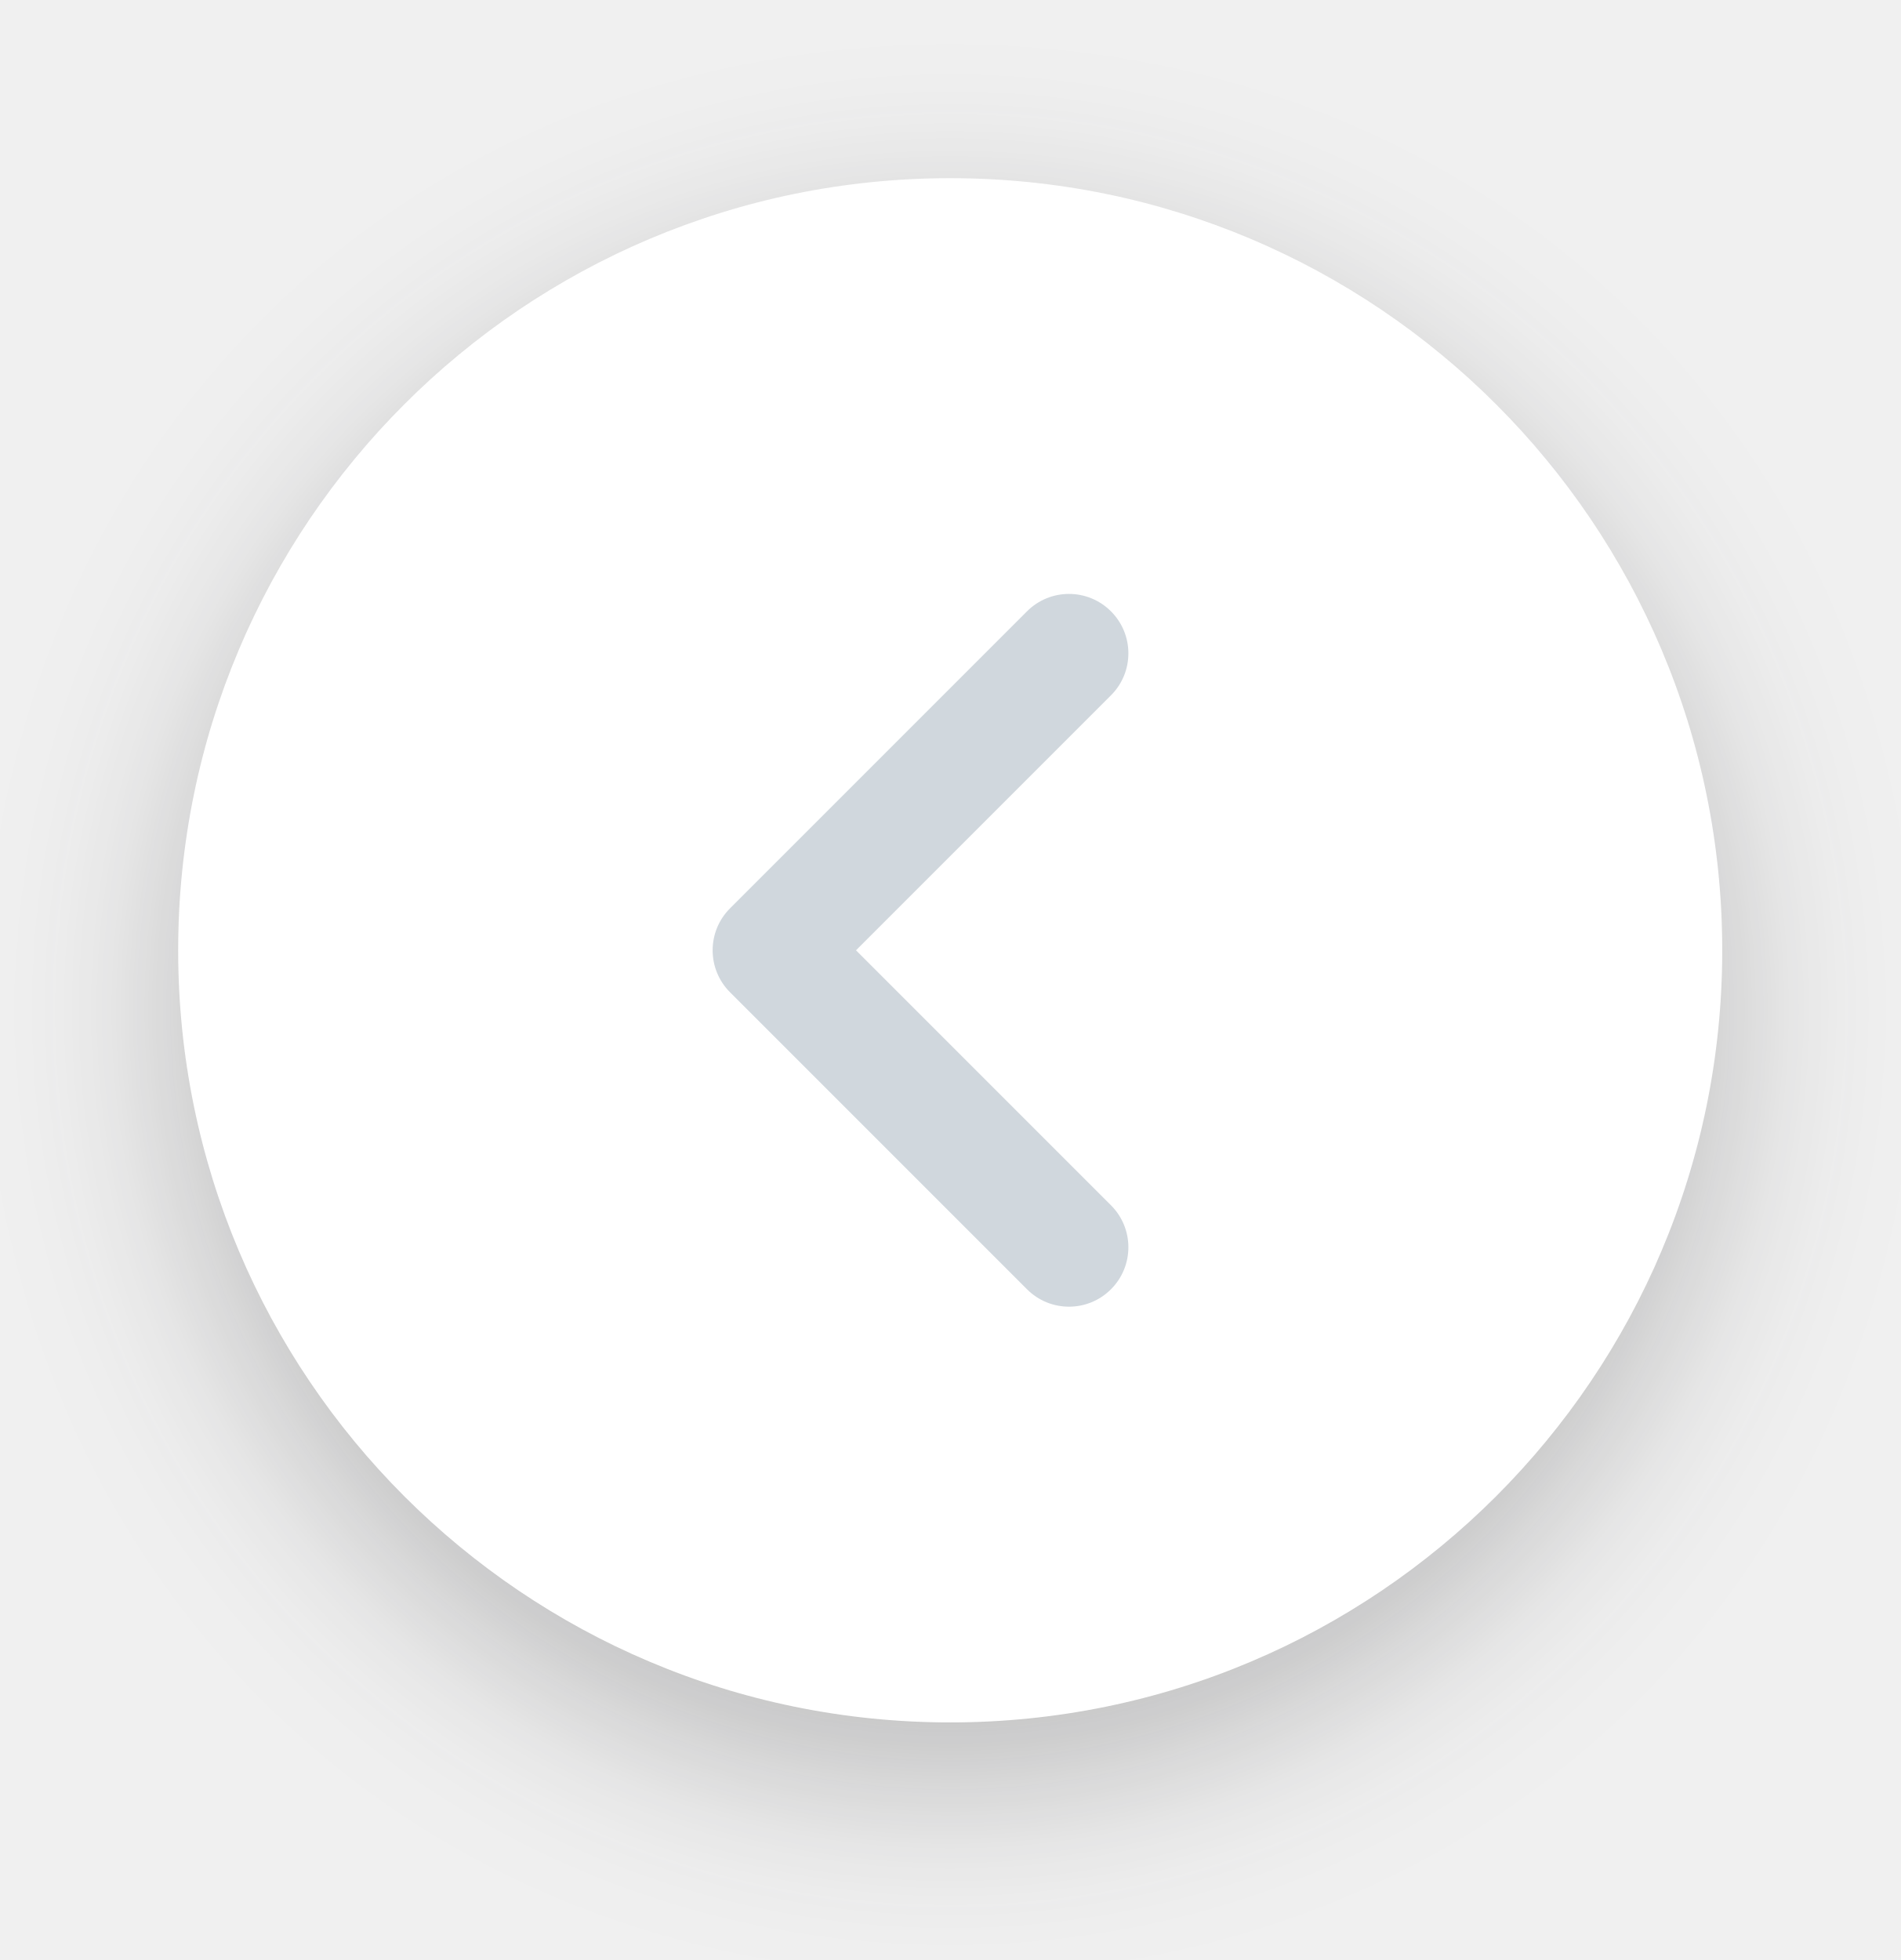
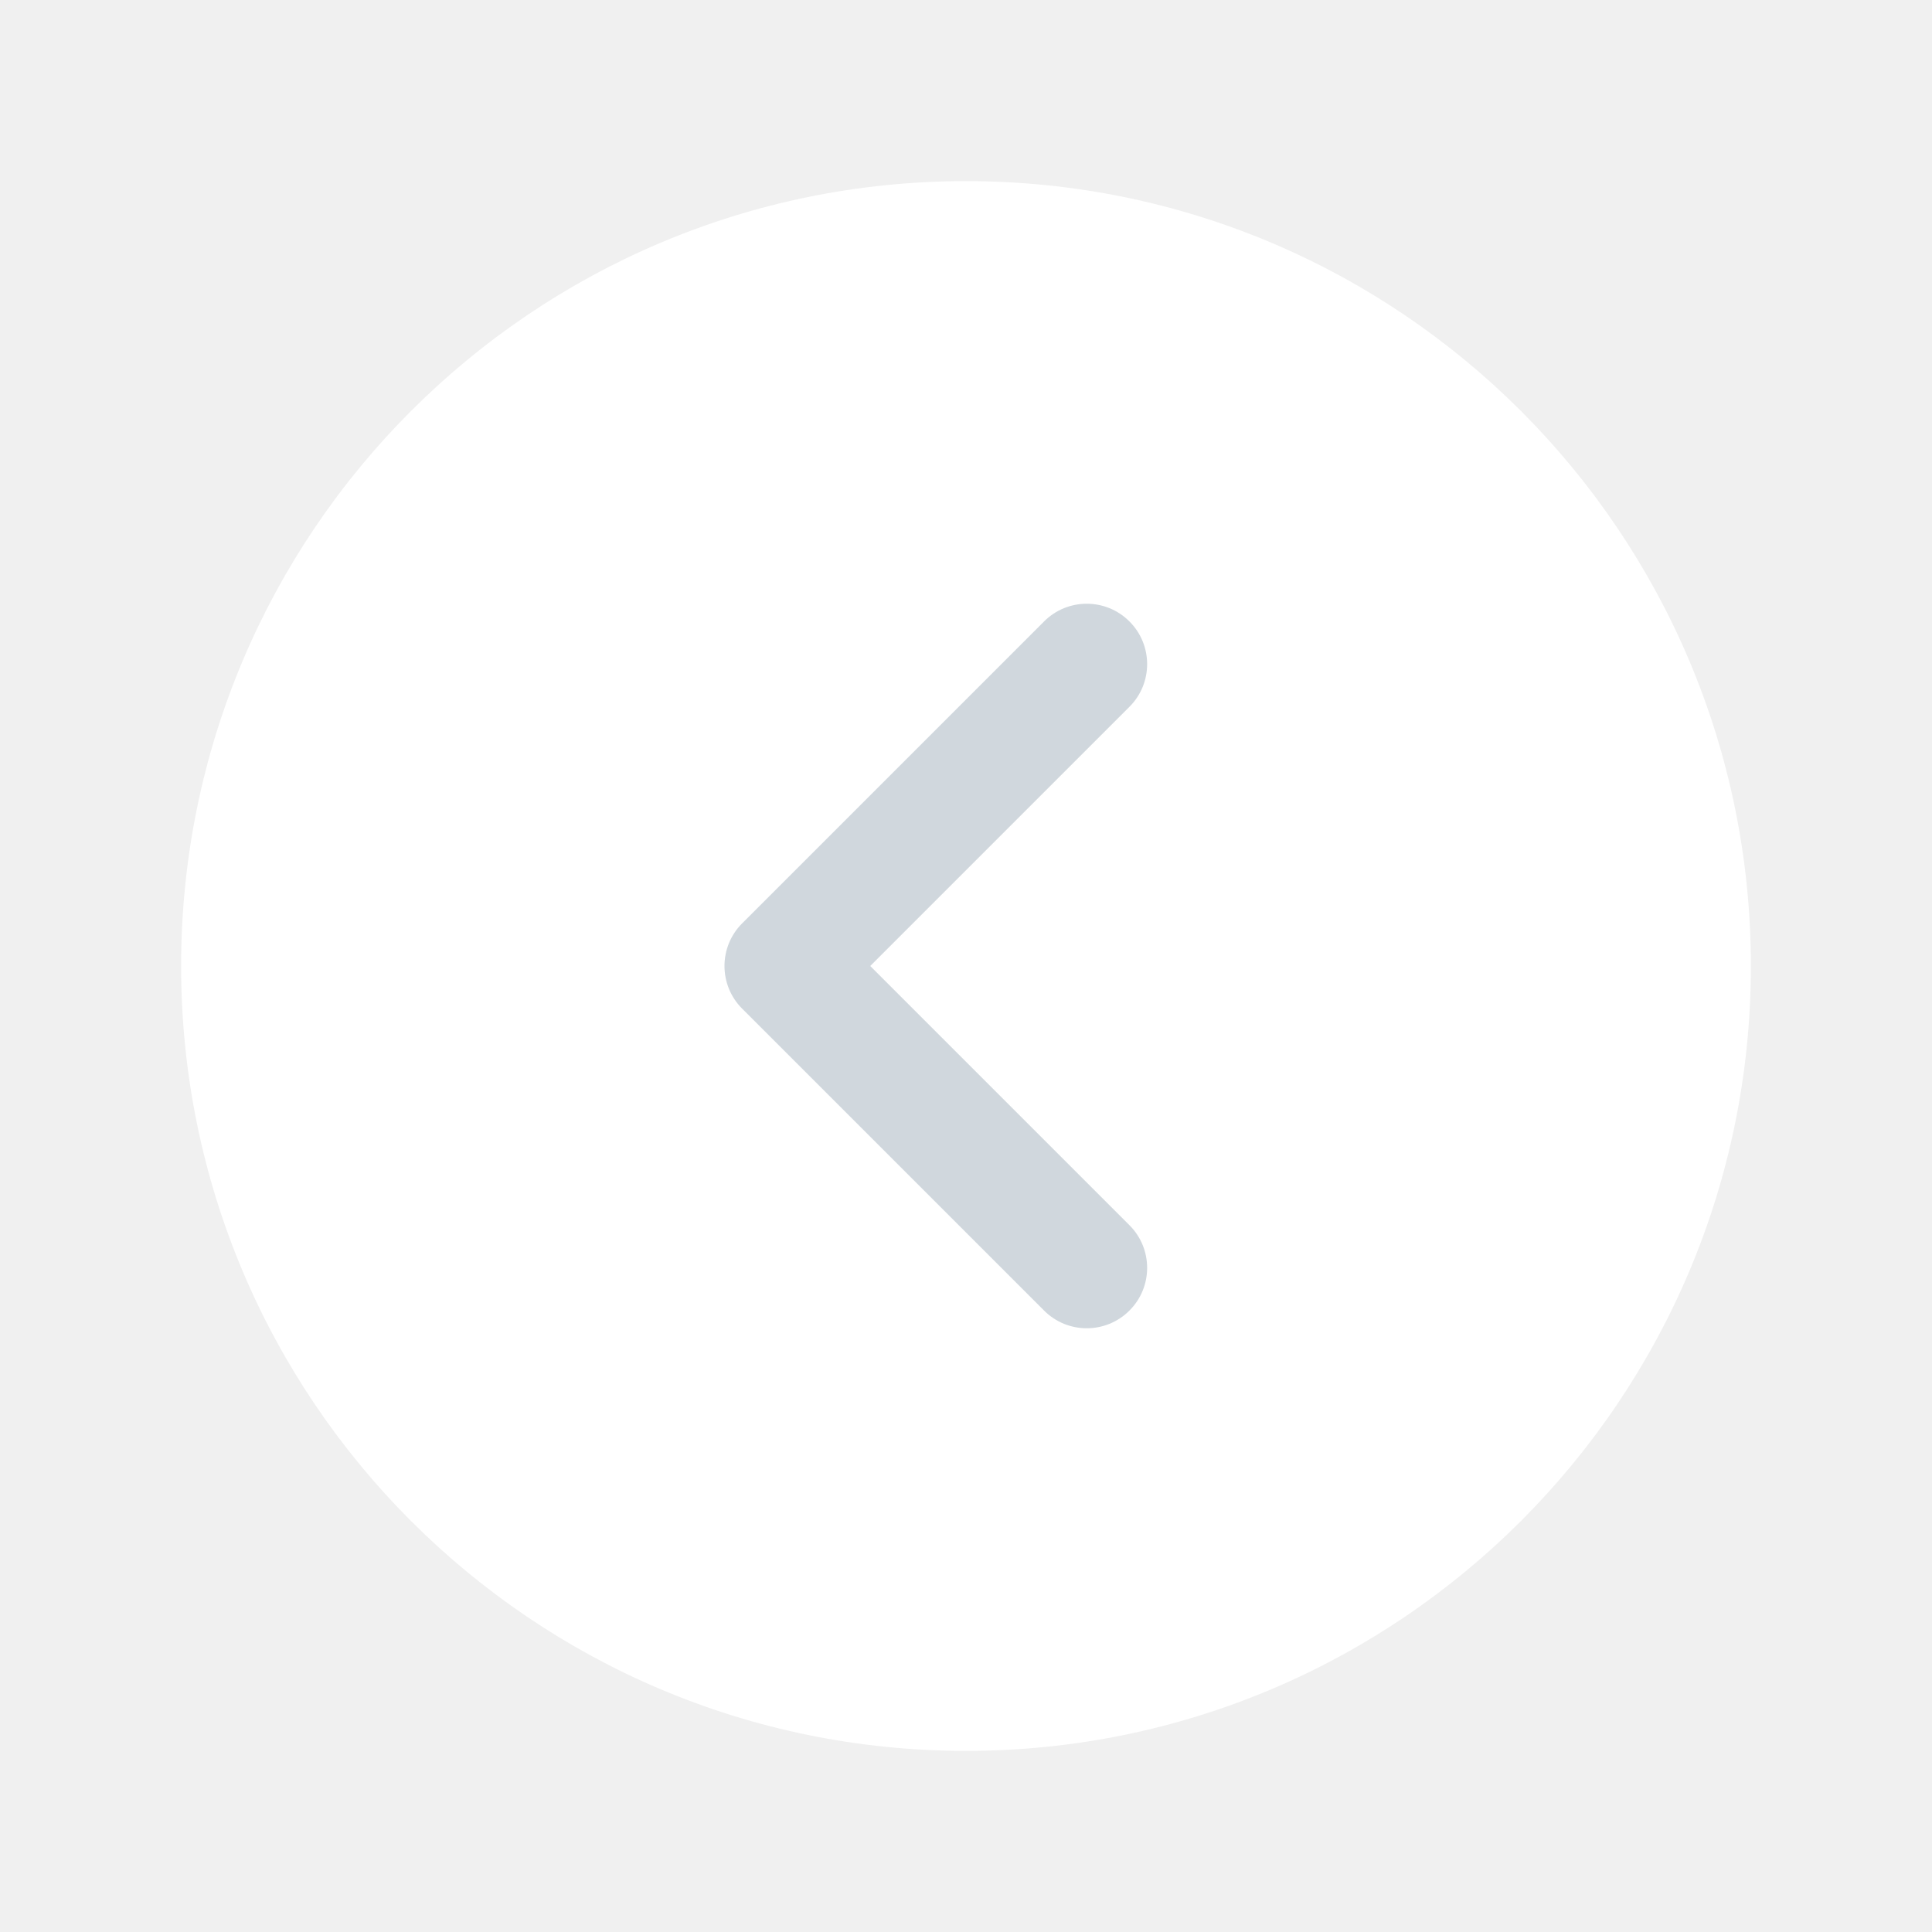
- <svg xmlns="http://www.w3.org/2000/svg" width="32" height="33" viewBox="0 0 32 33" fill="none">
-   <g filter="url(#filter0_d_49398_768)">
-     <ellipse cx="16" cy="16" rx="13" ry="13" transform="rotate(-180 16 16)" fill="white" />
-     <path fill-rule="evenodd" clip-rule="evenodd" d="M18.707 21.707C19.098 21.317 19.098 20.683 18.707 20.293L14.414 16L18.707 11.707C19.098 11.317 19.098 10.683 18.707 10.293C18.317 9.902 17.683 9.902 17.293 10.293L12.293 15.293C11.902 15.683 11.902 16.317 12.293 16.707L17.293 21.707C17.683 22.098 18.317 22.098 18.707 21.707Z" fill="#D0D7DD" />
-   </g>
-   <defs>
-     <filter id="filter0_d_49398_768" x="-3" y="-2" width="38" height="38" filterUnits="userSpaceOnUse" color-interpolation-filters="sRGB">
-       <feFlood flood-opacity="0" result="BackgroundImageFix" />
-       <feColorMatrix in="SourceAlpha" type="matrix" values="0 0 0 0 0 0 0 0 0 0 0 0 0 0 0 0 0 0 127 0" result="hardAlpha" />
-       <feOffset dy="1" />
-       <feGaussianBlur stdDeviation="1.5" />
-       <feColorMatrix type="matrix" values="0 0 0 0 0.122 0 0 0 0 0.122 0 0 0 0 0.133 0 0 0 0.25 0" />
-       <feBlend mode="normal" in2="BackgroundImageFix" result="effect1_dropShadow_49398_768" />
-       <feBlend mode="normal" in="SourceGraphic" in2="effect1_dropShadow_49398_768" result="shape" />
-     </filter>
-   </defs>
+ <svg xmlns="http://www.w3.org/2000/svg" width="32" height="32" viewBox="0 0 32 32" fill="none">
+   <ellipse cx="16" cy="16" rx="13" ry="13" transform="rotate(-180 16 16)" fill="white" />
+   <path fill-rule="evenodd" clip-rule="evenodd" d="M18.707 21.707C19.098 21.317 19.098 20.683 18.707 20.293L14.414 16L18.707 11.707C19.098 11.317 19.098 10.683 18.707 10.293C18.317 9.902 17.683 9.902 17.293 10.293L12.293 15.293C11.902 15.683 11.902 16.317 12.293 16.707L17.293 21.707C17.683 22.098 18.317 22.098 18.707 21.707Z" fill="#D0D7DD" />
</svg>
